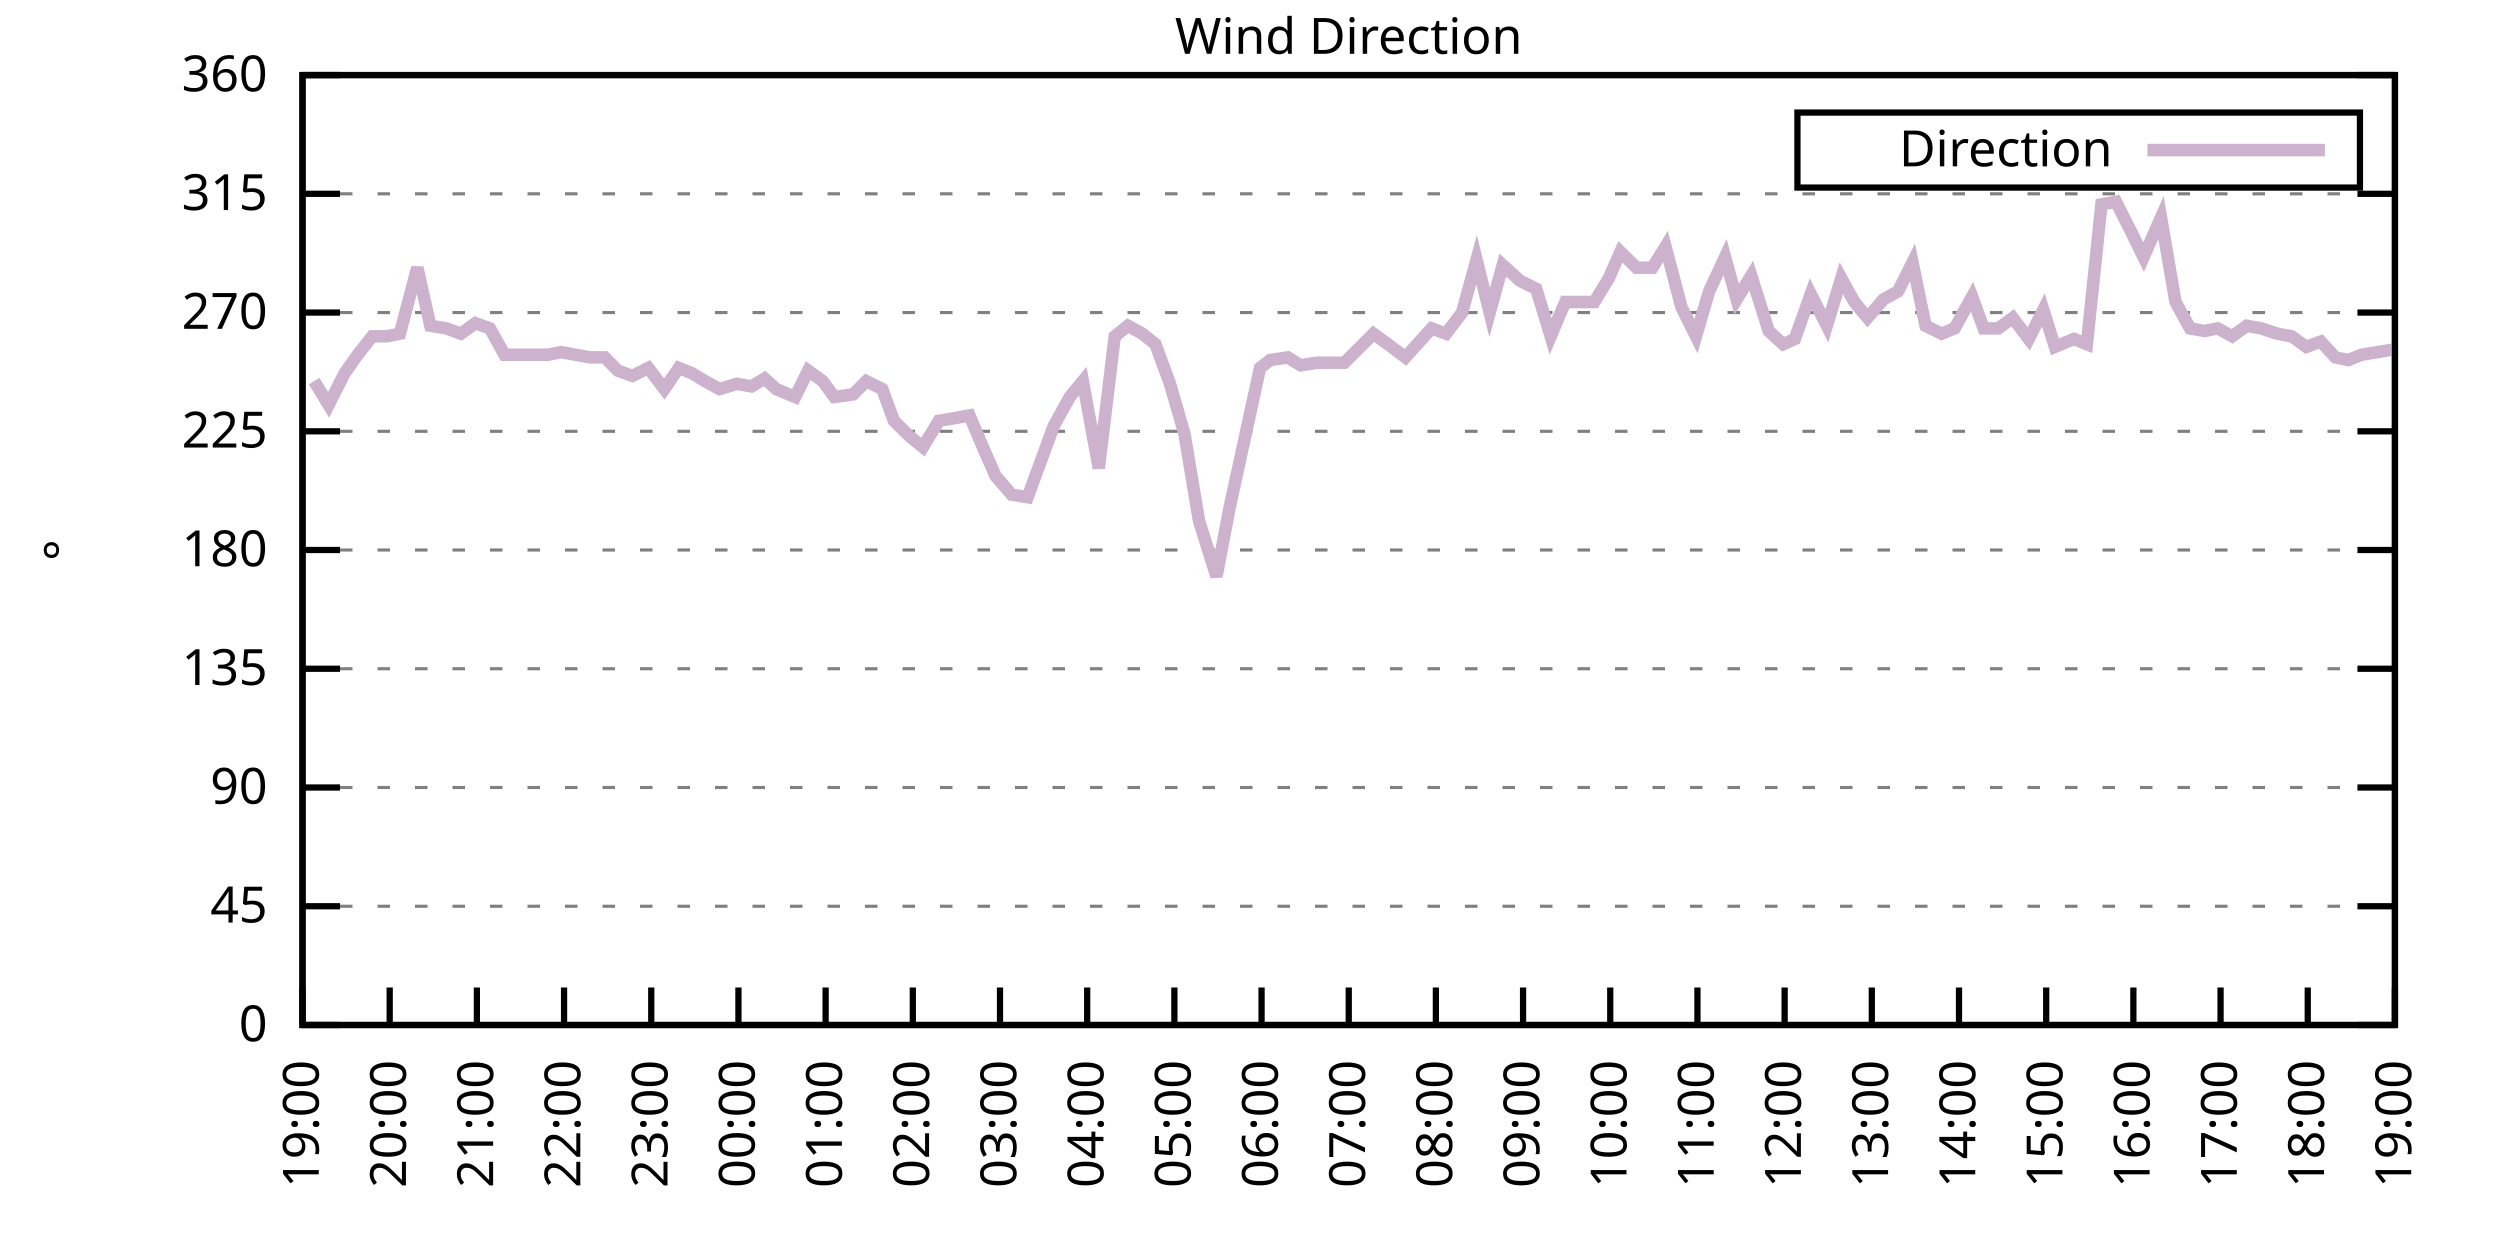
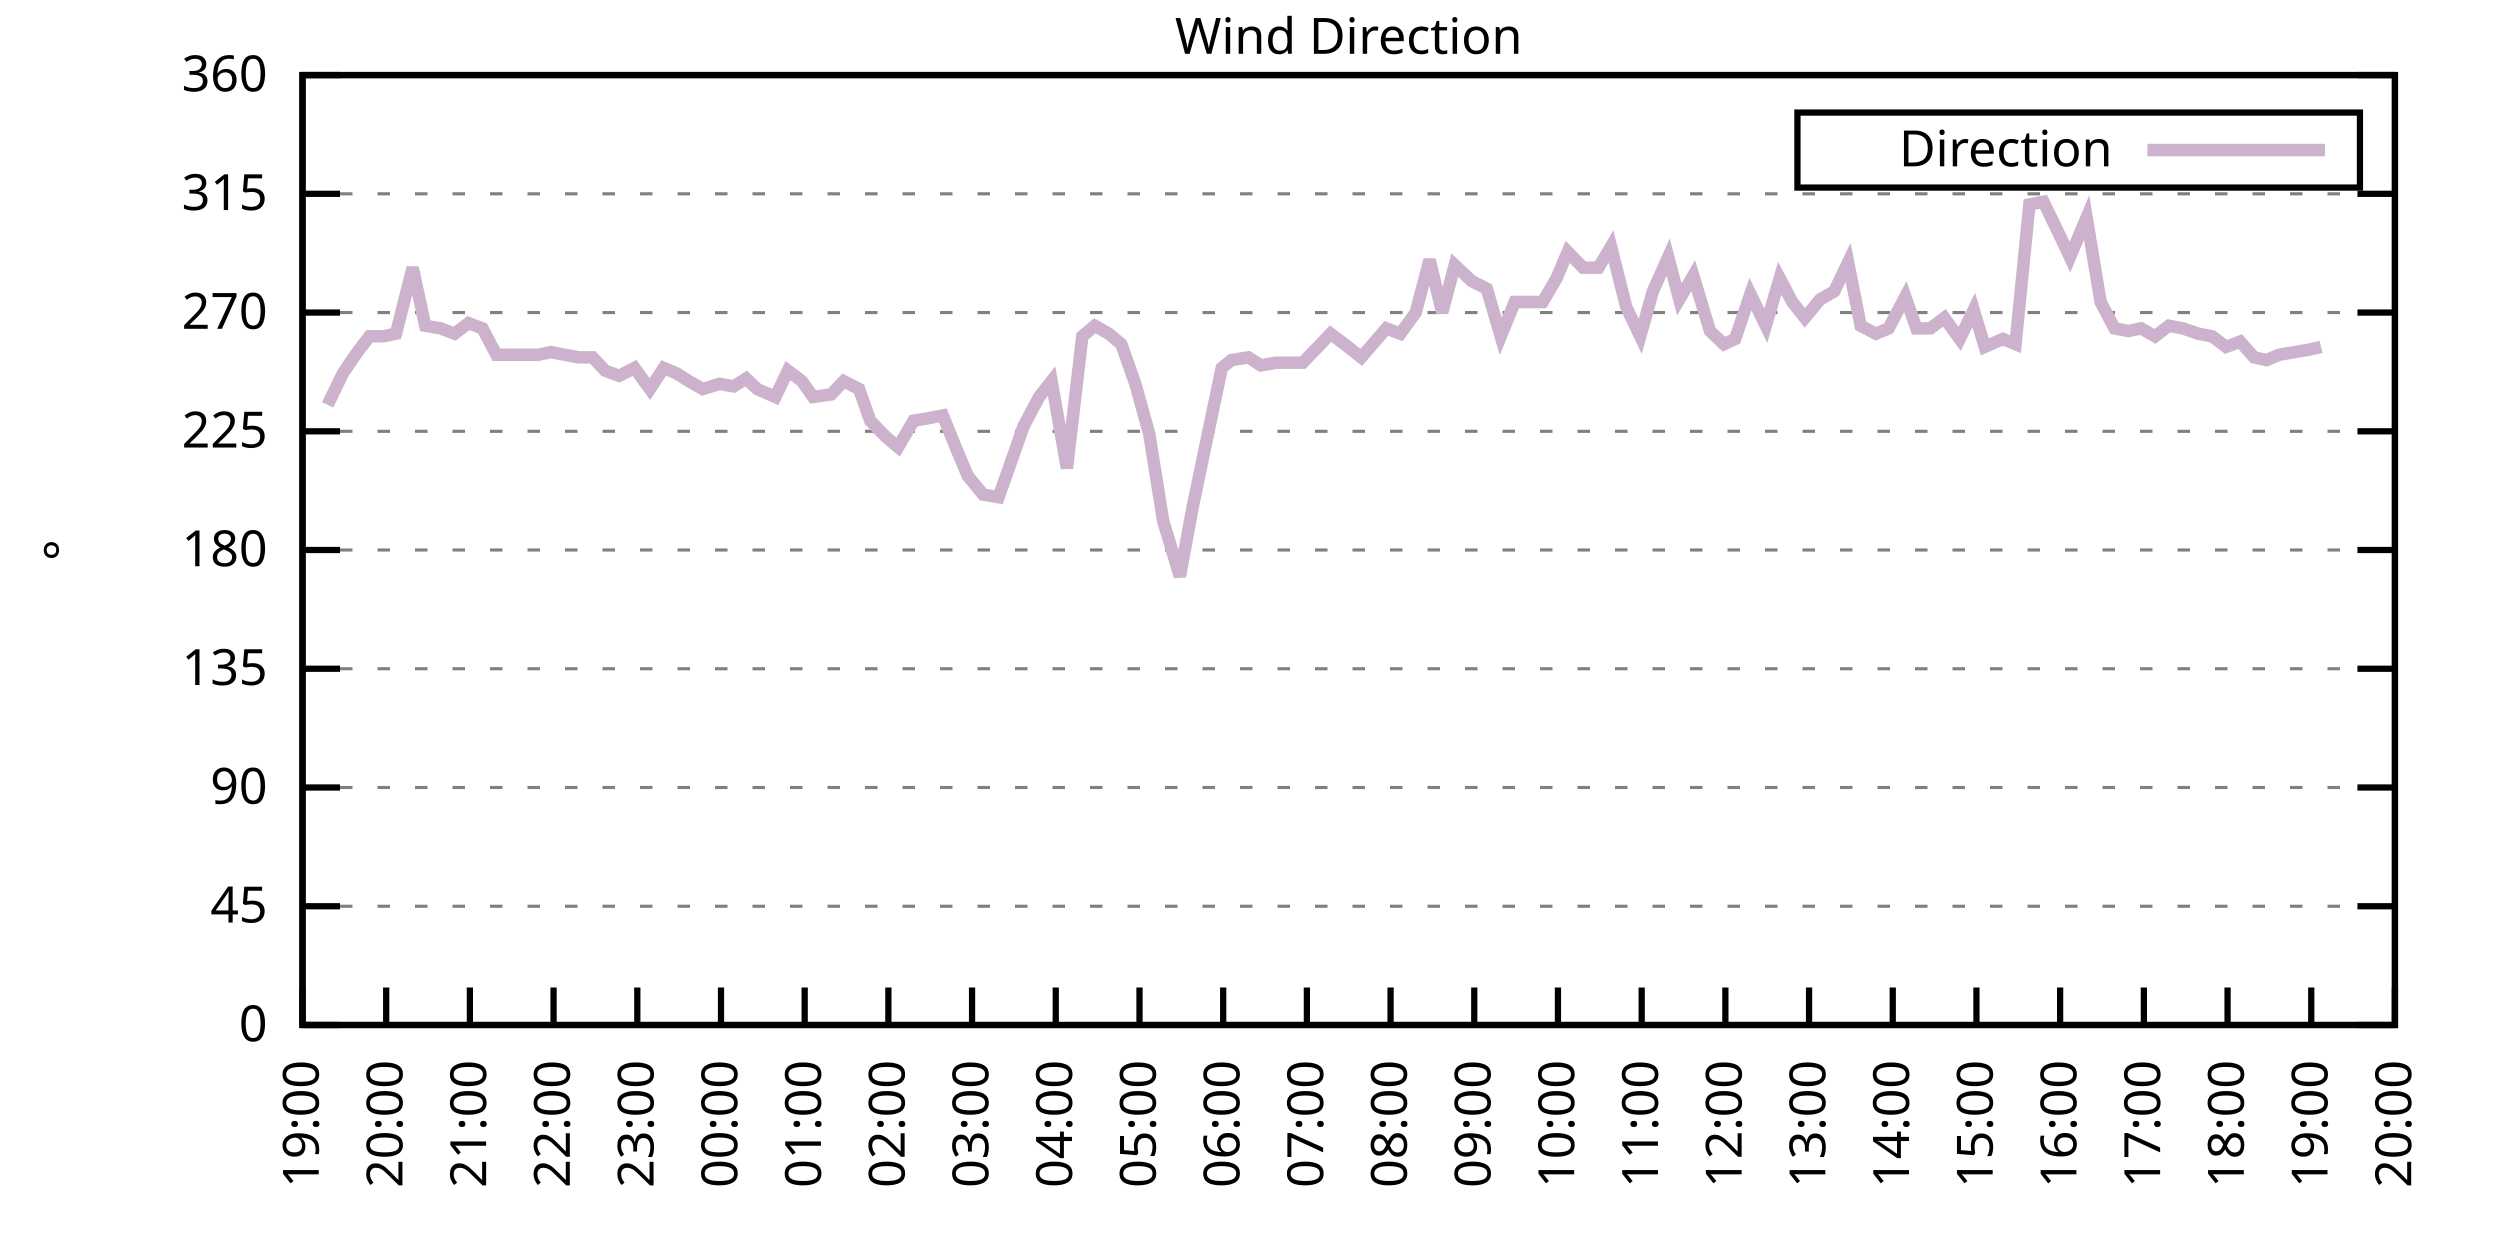
<svg xmlns="http://www.w3.org/2000/svg" xmlns:xlink="http://www.w3.org/1999/xlink" width="400" height="200" viewBox="0 0 400 200">
  <g id="gnuplot_canvas">
    <rect x="0" y="0" width="400" height="200" fill="none" />
    <defs>
      <circle id="gpDot" r="0.5" stroke-width="0.5" stroke="currentColor" />
      <path id="gpPt0" stroke-width="0.333" stroke="currentColor" d="M-1,0 h2 M0,-1 v2" />
      <path id="gpPt1" stroke-width="0.333" stroke="currentColor" d="M-1,-1 L1,1 M1,-1 L-1,1" />
      <path id="gpPt2" stroke-width="0.333" stroke="currentColor" d="M-1,0 L1,0 M0,-1 L0,1 M-1,-1 L1,1 M-1,1 L1,-1" />
      <rect id="gpPt3" stroke-width="0.333" stroke="currentColor" x="-1" y="-1" width="2" height="2" />
      <rect id="gpPt4" stroke-width="0.333" stroke="currentColor" fill="currentColor" x="-1" y="-1" width="2" height="2" />
      <circle id="gpPt5" stroke-width="0.333" stroke="currentColor" cx="0" cy="0" r="1" />
      <use xlink:href="#gpPt5" id="gpPt6" fill="currentColor" stroke="none" />
      <path id="gpPt7" stroke-width="0.333" stroke="currentColor" d="M0,-1.33 L-1.33,0.67 L1.33,0.67 z" />
      <use xlink:href="#gpPt7" id="gpPt8" fill="currentColor" stroke="none" />
      <use xlink:href="#gpPt7" id="gpPt9" stroke="currentColor" transform="rotate(180)" />
      <use xlink:href="#gpPt9" id="gpPt10" fill="currentColor" stroke="none" />
      <use xlink:href="#gpPt3" id="gpPt11" stroke="currentColor" transform="rotate(45)" />
      <use xlink:href="#gpPt11" id="gpPt12" fill="currentColor" stroke="none" />
      <path id="gpPt13" stroke-width="0.333" stroke="currentColor" d="M0,1.330 L1.265,0.411 L0.782,-1.067 L-0.782,-1.076 L-1.265,0.411 z" />
      <use xlink:href="#gpPt13" id="gpPt14" fill="currentColor" stroke="none" />
      <filter id="textbox" filterUnits="objectBoundingBox" x="0" y="0" height="1" width="1">
        <feFlood flood-color="white" flood-opacity="1" result="bgnd" />
        <feComposite in="SourceGraphic" in2="bgnd" operator="atop" />
      </filter>
      <filter id="greybox" filterUnits="objectBoundingBox" x="0" y="0" height="1" width="1">
        <feFlood flood-color="lightgrey" flood-opacity="1" result="grey" />
        <feComposite in="SourceGraphic" in2="grey" operator="atop" />
      </filter>
    </defs>
    <g fill="none" color="white" stroke="currentColor" stroke-width="1.00" stroke-linecap="butt" stroke-linejoin="miter">
</g>
    <g fill="none" color="black" stroke="currentColor" stroke-width="1.00" stroke-linecap="butt" stroke-linejoin="miter">
      <g stroke="none" shape-rendering="crispEdges">
        <polygon fill="rgb(255, 255, 255)" points="48.40,164.00 383.18,164.00 383.18,12.02 48.40,12.02 " />
      </g>
    </g>
    <g fill="none" color="black" stroke="currentColor" stroke-width="1.00" stroke-linecap="butt" stroke-linejoin="miter">
</g>
    <g fill="none" color="black" stroke="black" stroke-width="0.50" stroke-linecap="butt" stroke-linejoin="miter">
</g>
    <g fill="none" color="gray" stroke="currentColor" stroke-width="0.50" stroke-linecap="butt" stroke-linejoin="miter">
      <path stroke="gray" stroke-dasharray="2,4" class="gridline" d="M48.40,164.00 L383.19,164.00  " />
    </g>
    <g fill="none" color="gray" stroke="gray" stroke-width="1.00" stroke-linecap="butt" stroke-linejoin="miter">
</g>
    <g fill="none" color="black" stroke="currentColor" stroke-width="1.00" stroke-linecap="butt" stroke-linejoin="miter">
      <path stroke="black" d="M48.40,164.00 L54.40,164.00 M383.19,164.00 L377.19,164.00  " />
      <g transform="translate(42.80,166.60)" stroke="none" fill="black" font-family="Sans" font-size="8.00" text-anchor="end">
        <text>
          <tspan font-family="Sans"> 0</tspan>
        </text>
      </g>
    </g>
    <g fill="none" color="black" stroke="currentColor" stroke-width="1.00" stroke-linecap="butt" stroke-linejoin="miter">
</g>
    <g fill="none" color="black" stroke="black" stroke-width="0.50" stroke-linecap="butt" stroke-linejoin="miter">
</g>
    <g fill="none" color="gray" stroke="currentColor" stroke-width="0.50" stroke-linecap="butt" stroke-linejoin="miter">
      <path stroke="gray" stroke-dasharray="2,4" class="gridline" d="M48.40,145.00 L383.19,145.00  " />
    </g>
    <g fill="none" color="gray" stroke="gray" stroke-width="1.00" stroke-linecap="butt" stroke-linejoin="miter">
</g>
    <g fill="none" color="black" stroke="currentColor" stroke-width="1.00" stroke-linecap="butt" stroke-linejoin="miter">
      <path stroke="black" d="M48.40,145.00 L54.40,145.00 M383.19,145.00 L377.19,145.00  " />
      <g transform="translate(42.80,147.60)" stroke="none" fill="black" font-family="Sans" font-size="8.00" text-anchor="end">
        <text>
          <tspan font-family="Sans"> 45</tspan>
        </text>
      </g>
    </g>
    <g fill="none" color="black" stroke="currentColor" stroke-width="1.00" stroke-linecap="butt" stroke-linejoin="miter">
</g>
    <g fill="none" color="black" stroke="black" stroke-width="0.50" stroke-linecap="butt" stroke-linejoin="miter">
</g>
    <g fill="none" color="gray" stroke="currentColor" stroke-width="0.50" stroke-linecap="butt" stroke-linejoin="miter">
      <path stroke="gray" stroke-dasharray="2,4" class="gridline" d="M48.40,126.00 L383.19,126.00  " />
    </g>
    <g fill="none" color="gray" stroke="gray" stroke-width="1.00" stroke-linecap="butt" stroke-linejoin="miter">
</g>
    <g fill="none" color="black" stroke="currentColor" stroke-width="1.00" stroke-linecap="butt" stroke-linejoin="miter">
      <path stroke="black" d="M48.40,126.00 L54.40,126.00 M383.19,126.00 L377.19,126.00  " />
      <g transform="translate(42.80,128.60)" stroke="none" fill="black" font-family="Sans" font-size="8.00" text-anchor="end">
        <text>
          <tspan font-family="Sans"> 90</tspan>
        </text>
      </g>
    </g>
    <g fill="none" color="black" stroke="currentColor" stroke-width="1.00" stroke-linecap="butt" stroke-linejoin="miter">
</g>
    <g fill="none" color="black" stroke="black" stroke-width="0.50" stroke-linecap="butt" stroke-linejoin="miter">
</g>
    <g fill="none" color="gray" stroke="currentColor" stroke-width="0.50" stroke-linecap="butt" stroke-linejoin="miter">
      <path stroke="gray" stroke-dasharray="2,4" class="gridline" d="M48.40,107.00 L383.19,107.00  " />
    </g>
    <g fill="none" color="gray" stroke="gray" stroke-width="1.00" stroke-linecap="butt" stroke-linejoin="miter">
</g>
    <g fill="none" color="black" stroke="currentColor" stroke-width="1.00" stroke-linecap="butt" stroke-linejoin="miter">
      <path stroke="black" d="M48.40,107.00 L54.40,107.00 M383.19,107.00 L377.19,107.00  " />
      <g transform="translate(42.80,109.60)" stroke="none" fill="black" font-family="Sans" font-size="8.00" text-anchor="end">
        <text>
          <tspan font-family="Sans"> 135</tspan>
        </text>
      </g>
    </g>
    <g fill="none" color="black" stroke="currentColor" stroke-width="1.00" stroke-linecap="butt" stroke-linejoin="miter">
</g>
    <g fill="none" color="black" stroke="black" stroke-width="0.50" stroke-linecap="butt" stroke-linejoin="miter">
</g>
    <g fill="none" color="gray" stroke="currentColor" stroke-width="0.50" stroke-linecap="butt" stroke-linejoin="miter">
      <path stroke="gray" stroke-dasharray="2,4" class="gridline" d="M48.40,88.00 L383.19,88.00  " />
    </g>
    <g fill="none" color="gray" stroke="gray" stroke-width="1.00" stroke-linecap="butt" stroke-linejoin="miter">
</g>
    <g fill="none" color="black" stroke="currentColor" stroke-width="1.00" stroke-linecap="butt" stroke-linejoin="miter">
      <path stroke="black" d="M48.40,88.00 L54.40,88.00 M383.19,88.00 L377.19,88.00  " />
      <g transform="translate(42.80,90.60)" stroke="none" fill="black" font-family="Sans" font-size="8.00" text-anchor="end">
        <text>
          <tspan font-family="Sans"> 180</tspan>
        </text>
      </g>
    </g>
    <g fill="none" color="black" stroke="currentColor" stroke-width="1.00" stroke-linecap="butt" stroke-linejoin="miter">
</g>
    <g fill="none" color="black" stroke="black" stroke-width="0.50" stroke-linecap="butt" stroke-linejoin="miter">
</g>
    <g fill="none" color="gray" stroke="currentColor" stroke-width="0.50" stroke-linecap="butt" stroke-linejoin="miter">
      <path stroke="gray" stroke-dasharray="2,4" class="gridline" d="M48.40,69.01 L383.19,69.01  " />
    </g>
    <g fill="none" color="gray" stroke="gray" stroke-width="1.00" stroke-linecap="butt" stroke-linejoin="miter">
</g>
    <g fill="none" color="black" stroke="currentColor" stroke-width="1.00" stroke-linecap="butt" stroke-linejoin="miter">
      <path stroke="black" d="M48.40,69.01 L54.40,69.01 M383.19,69.01 L377.19,69.01  " />
      <g transform="translate(42.80,71.61)" stroke="none" fill="black" font-family="Sans" font-size="8.00" text-anchor="end">
        <text>
          <tspan font-family="Sans"> 225</tspan>
        </text>
      </g>
    </g>
    <g fill="none" color="black" stroke="currentColor" stroke-width="1.00" stroke-linecap="butt" stroke-linejoin="miter">
</g>
    <g fill="none" color="black" stroke="black" stroke-width="0.50" stroke-linecap="butt" stroke-linejoin="miter">
</g>
    <g fill="none" color="gray" stroke="currentColor" stroke-width="0.50" stroke-linecap="butt" stroke-linejoin="miter">
      <path stroke="gray" stroke-dasharray="2,4" class="gridline" d="M48.40,50.01 L383.19,50.01  " />
    </g>
    <g fill="none" color="gray" stroke="gray" stroke-width="1.00" stroke-linecap="butt" stroke-linejoin="miter">
</g>
    <g fill="none" color="black" stroke="currentColor" stroke-width="1.00" stroke-linecap="butt" stroke-linejoin="miter">
      <path stroke="black" d="M48.40,50.01 L54.40,50.01 M383.19,50.01 L377.19,50.01  " />
      <g transform="translate(42.80,52.61)" stroke="none" fill="black" font-family="Sans" font-size="8.00" text-anchor="end">
        <text>
          <tspan font-family="Sans"> 270</tspan>
        </text>
      </g>
    </g>
    <g fill="none" color="black" stroke="currentColor" stroke-width="1.00" stroke-linecap="butt" stroke-linejoin="miter">
</g>
    <g fill="none" color="black" stroke="black" stroke-width="0.50" stroke-linecap="butt" stroke-linejoin="miter">
</g>
    <g fill="none" color="gray" stroke="currentColor" stroke-width="0.50" stroke-linecap="butt" stroke-linejoin="miter">
      <path stroke="gray" stroke-dasharray="2,4" class="gridline" d="M48.40,31.01 L383.19,31.01  " />
    </g>
    <g fill="none" color="gray" stroke="gray" stroke-width="1.00" stroke-linecap="butt" stroke-linejoin="miter">
</g>
    <g fill="none" color="black" stroke="currentColor" stroke-width="1.00" stroke-linecap="butt" stroke-linejoin="miter">
      <path stroke="black" d="M48.40,31.01 L54.40,31.01 M383.19,31.01 L377.19,31.01  " />
      <g transform="translate(42.80,33.61)" stroke="none" fill="black" font-family="Sans" font-size="8.00" text-anchor="end">
        <text>
          <tspan font-family="Sans"> 315</tspan>
        </text>
      </g>
    </g>
    <g fill="none" color="black" stroke="currentColor" stroke-width="1.00" stroke-linecap="butt" stroke-linejoin="miter">
</g>
    <g fill="none" color="black" stroke="black" stroke-width="0.50" stroke-linecap="butt" stroke-linejoin="miter">
</g>
    <g fill="none" color="gray" stroke="currentColor" stroke-width="0.50" stroke-linecap="butt" stroke-linejoin="miter">
      <path stroke="gray" stroke-dasharray="2,4" class="gridline" d="M48.40,12.01 L383.19,12.01  " />
    </g>
    <g fill="none" color="gray" stroke="gray" stroke-width="1.00" stroke-linecap="butt" stroke-linejoin="miter">
</g>
    <g fill="none" color="black" stroke="currentColor" stroke-width="1.00" stroke-linecap="butt" stroke-linejoin="miter">
      <path stroke="black" d="M48.40,12.01 L54.40,12.01 M383.19,12.01 L377.19,12.01  " />
      <g transform="translate(42.80,14.61)" stroke="none" fill="black" font-family="Sans" font-size="8.00" text-anchor="end">
        <text>
          <tspan font-family="Sans"> 360</tspan>
        </text>
      </g>
    </g>
    <g fill="none" color="black" stroke="currentColor" stroke-width="1.00" stroke-linecap="butt" stroke-linejoin="miter">
      <path stroke="black" d="M48.40,164.00 L48.40,158.00  " />
      <g transform="translate(51.00,169.60) rotate(270.00)" stroke="none" fill="black" font-family="Sans" font-size="8.00" text-anchor="end">
        <text>
          <tspan font-family="Sans">19:00</tspan>
        </text>
      </g>
    </g>
    <g fill="none" color="black" stroke="currentColor" stroke-width="1.00" stroke-linecap="butt" stroke-linejoin="miter">
-       <path stroke="black" d="M62.35,164.00 L62.35,158.00  " />
-       <g transform="translate(64.95,169.60) rotate(270.00)" stroke="none" fill="black" font-family="Sans" font-size="8.00" text-anchor="end">
+       <path stroke="black" d="M61.79,164.00 L61.79,158.00  " />
+       <g transform="translate(64.39,169.60) rotate(270.00)" stroke="none" fill="black" font-family="Sans" font-size="8.00" text-anchor="end">
        <text>
          <tspan font-family="Sans">20:00</tspan>
        </text>
      </g>
    </g>
    <g fill="none" color="black" stroke="currentColor" stroke-width="1.00" stroke-linecap="butt" stroke-linejoin="miter">
-       <path stroke="black" d="M76.30,164.00 L76.30,158.00  " />
-       <g transform="translate(78.90,169.60) rotate(270.00)" stroke="none" fill="black" font-family="Sans" font-size="8.00" text-anchor="end">
+       <path stroke="black" d="M75.18,164.00 L75.18,158.00  " />
+       <g transform="translate(77.78,169.60) rotate(270.00)" stroke="none" fill="black" font-family="Sans" font-size="8.00" text-anchor="end">
        <text>
          <tspan font-family="Sans">21:00</tspan>
        </text>
      </g>
    </g>
    <g fill="none" color="black" stroke="currentColor" stroke-width="1.00" stroke-linecap="butt" stroke-linejoin="miter">
-       <path stroke="black" d="M90.25,164.00 L90.25,158.00  " />
-       <g transform="translate(92.85,169.60) rotate(270.00)" stroke="none" fill="black" font-family="Sans" font-size="8.00" text-anchor="end">
+       <path stroke="black" d="M88.57,164.00 L88.57,158.00  " />
+       <g transform="translate(91.17,169.60) rotate(270.00)" stroke="none" fill="black" font-family="Sans" font-size="8.00" text-anchor="end">
        <text>
          <tspan font-family="Sans">22:00</tspan>
        </text>
      </g>
    </g>
    <g fill="none" color="black" stroke="currentColor" stroke-width="1.00" stroke-linecap="butt" stroke-linejoin="miter">
-       <path stroke="black" d="M104.20,164.00 L104.20,158.00  " />
-       <g transform="translate(106.80,169.60) rotate(270.00)" stroke="none" fill="black" font-family="Sans" font-size="8.00" text-anchor="end">
+       <path stroke="black" d="M101.97,164.00 L101.97,158.00  " />
+       <g transform="translate(104.57,169.60) rotate(270.00)" stroke="none" fill="black" font-family="Sans" font-size="8.00" text-anchor="end">
        <text>
          <tspan font-family="Sans">23:00</tspan>
        </text>
      </g>
    </g>
    <g fill="none" color="black" stroke="currentColor" stroke-width="1.00" stroke-linecap="butt" stroke-linejoin="miter">
-       <path stroke="black" d="M118.15,164.00 L118.15,158.00  " />
-       <g transform="translate(120.75,169.60) rotate(270.00)" stroke="none" fill="black" font-family="Sans" font-size="8.00" text-anchor="end">
+       <path stroke="black" d="M115.36,164.00 L115.36,158.00  " />
+       <g transform="translate(117.96,169.60) rotate(270.00)" stroke="none" fill="black" font-family="Sans" font-size="8.00" text-anchor="end">
        <text>
          <tspan font-family="Sans">00:00</tspan>
        </text>
      </g>
    </g>
    <g fill="none" color="black" stroke="currentColor" stroke-width="1.00" stroke-linecap="butt" stroke-linejoin="miter">
-       <path stroke="black" d="M132.10,164.00 L132.10,158.00  " />
-       <g transform="translate(134.70,169.60) rotate(270.00)" stroke="none" fill="black" font-family="Sans" font-size="8.00" text-anchor="end">
+       <path stroke="black" d="M128.75,164.00 L128.75,158.00  " />
+       <g transform="translate(131.35,169.60) rotate(270.00)" stroke="none" fill="black" font-family="Sans" font-size="8.00" text-anchor="end">
        <text>
          <tspan font-family="Sans">01:00</tspan>
        </text>
      </g>
    </g>
    <g fill="none" color="black" stroke="currentColor" stroke-width="1.00" stroke-linecap="butt" stroke-linejoin="miter">
-       <path stroke="black" d="M146.05,164.00 L146.05,158.00  " />
-       <g transform="translate(148.65,169.60) rotate(270.00)" stroke="none" fill="black" font-family="Sans" font-size="8.00" text-anchor="end">
+       <path stroke="black" d="M142.14,164.00 L142.14,158.00  " />
+       <g transform="translate(144.74,169.60) rotate(270.00)" stroke="none" fill="black" font-family="Sans" font-size="8.00" text-anchor="end">
        <text>
          <tspan font-family="Sans">02:00</tspan>
        </text>
      </g>
    </g>
    <g fill="none" color="black" stroke="currentColor" stroke-width="1.00" stroke-linecap="butt" stroke-linejoin="miter">
-       <path stroke="black" d="M160.00,164.00 L160.00,158.00  " />
-       <g transform="translate(162.60,169.60) rotate(270.00)" stroke="none" fill="black" font-family="Sans" font-size="8.00" text-anchor="end">
+       <path stroke="black" d="M155.53,164.00 L155.53,158.00  " />
+       <g transform="translate(158.13,169.60) rotate(270.00)" stroke="none" fill="black" font-family="Sans" font-size="8.00" text-anchor="end">
        <text>
          <tspan font-family="Sans">03:00</tspan>
        </text>
      </g>
    </g>
    <g fill="none" color="black" stroke="currentColor" stroke-width="1.00" stroke-linecap="butt" stroke-linejoin="miter">
-       <path stroke="black" d="M173.95,164.00 L173.95,158.00  " />
-       <g transform="translate(176.55,169.60) rotate(270.00)" stroke="none" fill="black" font-family="Sans" font-size="8.00" text-anchor="end">
+       <path stroke="black" d="M168.92,164.00 L168.92,158.00  " />
+       <g transform="translate(171.52,169.60) rotate(270.00)" stroke="none" fill="black" font-family="Sans" font-size="8.00" text-anchor="end">
        <text>
          <tspan font-family="Sans">04:00</tspan>
        </text>
      </g>
    </g>
    <g fill="none" color="black" stroke="currentColor" stroke-width="1.00" stroke-linecap="butt" stroke-linejoin="miter">
-       <path stroke="black" d="M187.90,164.00 L187.90,158.00  " />
-       <g transform="translate(190.50,169.60) rotate(270.00)" stroke="none" fill="black" font-family="Sans" font-size="8.00" text-anchor="end">
+       <path stroke="black" d="M182.32,164.00 L182.32,158.00  " />
+       <g transform="translate(184.92,169.60) rotate(270.00)" stroke="none" fill="black" font-family="Sans" font-size="8.00" text-anchor="end">
        <text>
          <tspan font-family="Sans">05:00</tspan>
        </text>
      </g>
    </g>
    <g fill="none" color="black" stroke="currentColor" stroke-width="1.00" stroke-linecap="butt" stroke-linejoin="miter">
-       <path stroke="black" d="M201.85,164.00 L201.85,158.00  " />
-       <g transform="translate(204.45,169.60) rotate(270.00)" stroke="none" fill="black" font-family="Sans" font-size="8.00" text-anchor="end">
+       <path stroke="black" d="M195.71,164.00 L195.71,158.00  " />
+       <g transform="translate(198.31,169.60) rotate(270.00)" stroke="none" fill="black" font-family="Sans" font-size="8.00" text-anchor="end">
        <text>
          <tspan font-family="Sans">06:00</tspan>
        </text>
      </g>
    </g>
    <g fill="none" color="black" stroke="currentColor" stroke-width="1.00" stroke-linecap="butt" stroke-linejoin="miter">
-       <path stroke="black" d="M215.80,164.00 L215.80,158.00  " />
-       <g transform="translate(218.40,169.60) rotate(270.00)" stroke="none" fill="black" font-family="Sans" font-size="8.00" text-anchor="end">
+       <path stroke="black" d="M209.10,164.00 L209.10,158.00  " />
+       <g transform="translate(211.70,169.60) rotate(270.00)" stroke="none" fill="black" font-family="Sans" font-size="8.00" text-anchor="end">
        <text>
          <tspan font-family="Sans">07:00</tspan>
        </text>
      </g>
    </g>
    <g fill="none" color="black" stroke="currentColor" stroke-width="1.00" stroke-linecap="butt" stroke-linejoin="miter">
-       <path stroke="black" d="M229.74,164.00 L229.74,158.00  " />
-       <g transform="translate(232.34,169.60) rotate(270.00)" stroke="none" fill="black" font-family="Sans" font-size="8.00" text-anchor="end">
+       <path stroke="black" d="M222.49,164.00 L222.49,158.00  " />
+       <g transform="translate(225.09,169.60) rotate(270.00)" stroke="none" fill="black" font-family="Sans" font-size="8.00" text-anchor="end">
        <text>
          <tspan font-family="Sans">08:00</tspan>
        </text>
      </g>
    </g>
    <g fill="none" color="black" stroke="currentColor" stroke-width="1.00" stroke-linecap="butt" stroke-linejoin="miter">
-       <path stroke="black" d="M243.69,164.00 L243.69,158.00  " />
-       <g transform="translate(246.29,169.60) rotate(270.00)" stroke="none" fill="black" font-family="Sans" font-size="8.00" text-anchor="end">
+       <path stroke="black" d="M235.88,164.00 L235.88,158.00  " />
+       <g transform="translate(238.48,169.60) rotate(270.00)" stroke="none" fill="black" font-family="Sans" font-size="8.00" text-anchor="end">
        <text>
          <tspan font-family="Sans">09:00</tspan>
        </text>
      </g>
    </g>
    <g fill="none" color="black" stroke="currentColor" stroke-width="1.00" stroke-linecap="butt" stroke-linejoin="miter">
-       <path stroke="black" d="M257.64,164.00 L257.64,158.00  " />
-       <g transform="translate(260.24,169.60) rotate(270.00)" stroke="none" fill="black" font-family="Sans" font-size="8.00" text-anchor="end">
+       <path stroke="black" d="M249.27,164.00 L249.27,158.00  " />
+       <g transform="translate(251.87,169.60) rotate(270.00)" stroke="none" fill="black" font-family="Sans" font-size="8.00" text-anchor="end">
        <text>
          <tspan font-family="Sans">10:00</tspan>
        </text>
      </g>
    </g>
    <g fill="none" color="black" stroke="currentColor" stroke-width="1.00" stroke-linecap="butt" stroke-linejoin="miter">
-       <path stroke="black" d="M271.59,164.00 L271.59,158.00  " />
-       <g transform="translate(274.19,169.60) rotate(270.00)" stroke="none" fill="black" font-family="Sans" font-size="8.00" text-anchor="end">
+       <path stroke="black" d="M262.67,164.00 L262.67,158.00  " />
+       <g transform="translate(265.27,169.60) rotate(270.00)" stroke="none" fill="black" font-family="Sans" font-size="8.00" text-anchor="end">
        <text>
          <tspan font-family="Sans">11:00</tspan>
        </text>
      </g>
    </g>
    <g fill="none" color="black" stroke="currentColor" stroke-width="1.00" stroke-linecap="butt" stroke-linejoin="miter">
-       <path stroke="black" d="M285.54,164.00 L285.54,158.00  " />
-       <g transform="translate(288.14,169.60) rotate(270.00)" stroke="none" fill="black" font-family="Sans" font-size="8.00" text-anchor="end">
+       <path stroke="black" d="M276.06,164.00 L276.06,158.00  " />
+       <g transform="translate(278.66,169.60) rotate(270.00)" stroke="none" fill="black" font-family="Sans" font-size="8.00" text-anchor="end">
        <text>
          <tspan font-family="Sans">12:00</tspan>
        </text>
      </g>
    </g>
    <g fill="none" color="black" stroke="currentColor" stroke-width="1.00" stroke-linecap="butt" stroke-linejoin="miter">
-       <path stroke="black" d="M299.49,164.00 L299.49,158.00  " />
-       <g transform="translate(302.09,169.60) rotate(270.00)" stroke="none" fill="black" font-family="Sans" font-size="8.00" text-anchor="end">
+       <path stroke="black" d="M289.45,164.00 L289.45,158.00  " />
+       <g transform="translate(292.05,169.60) rotate(270.00)" stroke="none" fill="black" font-family="Sans" font-size="8.00" text-anchor="end">
        <text>
          <tspan font-family="Sans">13:00</tspan>
        </text>
      </g>
    </g>
    <g fill="none" color="black" stroke="currentColor" stroke-width="1.00" stroke-linecap="butt" stroke-linejoin="miter">
-       <path stroke="black" d="M313.44,164.00 L313.44,158.00  " />
-       <g transform="translate(316.04,169.60) rotate(270.00)" stroke="none" fill="black" font-family="Sans" font-size="8.00" text-anchor="end">
+       <path stroke="black" d="M302.84,164.00 L302.84,158.00  " />
+       <g transform="translate(305.44,169.60) rotate(270.00)" stroke="none" fill="black" font-family="Sans" font-size="8.00" text-anchor="end">
        <text>
          <tspan font-family="Sans">14:00</tspan>
        </text>
      </g>
    </g>
    <g fill="none" color="black" stroke="currentColor" stroke-width="1.00" stroke-linecap="butt" stroke-linejoin="miter">
-       <path stroke="black" d="M327.39,164.00 L327.39,158.00  " />
-       <g transform="translate(329.99,169.60) rotate(270.00)" stroke="none" fill="black" font-family="Sans" font-size="8.00" text-anchor="end">
+       <path stroke="black" d="M316.23,164.00 L316.23,158.00  " />
+       <g transform="translate(318.83,169.60) rotate(270.00)" stroke="none" fill="black" font-family="Sans" font-size="8.00" text-anchor="end">
        <text>
          <tspan font-family="Sans">15:00</tspan>
        </text>
      </g>
    </g>
    <g fill="none" color="black" stroke="currentColor" stroke-width="1.00" stroke-linecap="butt" stroke-linejoin="miter">
-       <path stroke="black" d="M341.34,164.00 L341.34,158.00  " />
-       <g transform="translate(343.94,169.60) rotate(270.00)" stroke="none" fill="black" font-family="Sans" font-size="8.00" text-anchor="end">
+       <path stroke="black" d="M329.62,164.00 L329.62,158.00  " />
+       <g transform="translate(332.22,169.60) rotate(270.00)" stroke="none" fill="black" font-family="Sans" font-size="8.00" text-anchor="end">
        <text>
          <tspan font-family="Sans">16:00</tspan>
        </text>
      </g>
    </g>
    <g fill="none" color="black" stroke="currentColor" stroke-width="1.00" stroke-linecap="butt" stroke-linejoin="miter">
-       <path stroke="black" d="M355.29,164.00 L355.29,158.00  " />
-       <g transform="translate(357.89,169.60) rotate(270.00)" stroke="none" fill="black" font-family="Sans" font-size="8.00" text-anchor="end">
+       <path stroke="black" d="M343.02,164.00 L343.02,158.00  " />
+       <g transform="translate(345.62,169.60) rotate(270.00)" stroke="none" fill="black" font-family="Sans" font-size="8.00" text-anchor="end">
        <text>
          <tspan font-family="Sans">17:00</tspan>
        </text>
      </g>
    </g>
    <g fill="none" color="black" stroke="currentColor" stroke-width="1.00" stroke-linecap="butt" stroke-linejoin="miter">
-       <path stroke="black" d="M369.24,164.00 L369.24,158.00  " />
-       <g transform="translate(371.84,169.60) rotate(270.00)" stroke="none" fill="black" font-family="Sans" font-size="8.00" text-anchor="end">
+       <path stroke="black" d="M356.41,164.00 L356.41,158.00  " />
+       <g transform="translate(359.01,169.60) rotate(270.00)" stroke="none" fill="black" font-family="Sans" font-size="8.00" text-anchor="end">
        <text>
          <tspan font-family="Sans">18:00</tspan>
+         </text>
+       </g>
+     </g>
+     <g fill="none" color="black" stroke="currentColor" stroke-width="1.00" stroke-linecap="butt" stroke-linejoin="miter">
+       <path stroke="black" d="M369.80,164.00 L369.80,158.00  " />
+       <g transform="translate(372.40,169.60) rotate(270.00)" stroke="none" fill="black" font-family="Sans" font-size="8.00" text-anchor="end">
+         <text>
+           <tspan font-family="Sans">19:00</tspan>
        </text>
      </g>
    </g>
    <g fill="none" color="black" stroke="currentColor" stroke-width="1.00" stroke-linecap="butt" stroke-linejoin="miter">
      <path stroke="black" d="M383.19,164.00 L383.19,158.00  " />
      <g transform="translate(385.79,169.60) rotate(270.00)" stroke="none" fill="black" font-family="Sans" font-size="8.00" text-anchor="end">
        <text>
-           <tspan font-family="Sans">19:00</tspan>
+           <tspan font-family="Sans">20:00</tspan>
        </text>
      </g>
    </g>
    <g fill="none" color="black" stroke="currentColor" stroke-width="1.00" stroke-linecap="butt" stroke-linejoin="miter">
</g>
    <g fill="none" color="black" stroke="currentColor" stroke-width="1.00" stroke-linecap="butt" stroke-linejoin="miter">
      <path stroke="black" d="M48.40,12.01 L48.40,164.00 L383.19,164.00 L383.19,12.01 L48.40,12.01 Z  " />
    </g>
    <g fill="none" color="black" stroke="currentColor" stroke-width="1.00" stroke-linecap="butt" stroke-linejoin="miter">
</g>
    <g fill="none" color="black" stroke="currentColor" stroke-width="1.00" stroke-linecap="butt" stroke-linejoin="miter">
      <path stroke="black" d="M287.59,30.01 L287.59,18.01 L377.59,18.01 L377.59,30.01 L287.59,30.01 Z  " />
    </g>
    <g id="Wind_direction_plot_1">
      <g fill="none" color="white" stroke="black" stroke-width="2.00" stroke-linecap="butt" stroke-linejoin="miter">
</g>
      <g fill="none" color="black" stroke="currentColor" stroke-width="2.00" stroke-linecap="butt" stroke-linejoin="miter">
        <g transform="translate(337.99,26.61)" stroke="none" fill="black" font-family="Sans" font-size="8.00" text-anchor="end">
          <text>
            <tspan font-family="Sans">Direction</tspan>
          </text>
        </g>
      </g>
      <g fill="none" color="black" stroke="currentColor" stroke-width="2.00" stroke-linecap="butt" stroke-linejoin="miter">
-         <path stroke="rgb(204, 178, 204)" d="M343.59,24.01 L371.99,24.01 M50.26,60.98 L52.58,64.78 L55.14,59.72 L57.23,56.76 L59.56,53.81 L61.88,53.81   L63.98,53.39 L66.77,42.83 L68.86,52.12 L71.42,52.54 L73.74,53.39 L76.07,51.70 L78.39,52.54 L80.72,56.76   L83.04,56.76 L85.13,56.76 L87.69,56.76 L89.78,56.34 L92.11,56.76 L94.43,57.18 L96.76,57.18 L98.85,59.30   L101.18,60.14 L103.73,58.87 L106.29,62.25 L108.62,58.87 L110.71,59.72 L112.80,60.98 L115.13,62.25 L117.92,61.41   L120.24,61.83 L122.33,60.56 L124.19,62.25 L127.22,63.52 L129.31,59.30 L131.63,60.98 L133.49,63.52 L136.51,63.10   L138.61,60.98 L141.16,62.25 L143.02,67.32 L145.58,69.85 L147.67,71.54 L150.23,67.32 L152.79,66.90 L155.11,66.47   L157.44,71.96 L159.30,76.18 L161.86,79.14 L164.41,79.56 L166.27,74.49 L168.60,68.16 L171.16,63.52 L173.25,60.98   L175.81,74.92 L178.36,53.81 L180.46,52.12 L182.78,53.39 L184.87,55.07 L187.20,61.41 L189.52,69.43 L191.85,83.36   L194.64,92.23 L196.73,81.25 L201.61,58.87 L203.24,57.61 L206.03,57.18 L208.12,58.45 L210.68,58.03 L213.01,58.03   L215.10,58.03 L217.65,55.50 L219.75,53.39 L222.07,55.07 L224.86,57.18 L229.05,52.54 L231.37,53.39 L233.93,50.01   L236.25,41.56 L238.35,50.01 L240.44,42.41 L243.23,44.94 L245.79,46.21 L248.11,53.81 L250.44,48.32 L252.76,48.32   L255.09,48.32 L257.41,44.52 L259.27,40.30 L261.83,42.83 L264.39,42.83 L266.48,39.45 L269.04,49.16 L271.36,53.81   L273.45,46.63 L276.01,41.14 L277.87,47.90 L280.20,44.10 L282.99,52.96 L285.31,55.07 L287.17,54.23 L289.73,47.05   L292.29,52.12 L294.61,44.52 L296.70,48.32 L298.80,50.85 L301.35,47.90 L303.68,46.63 L306.00,41.99 L308.09,52.12   L310.65,53.39 L312.74,52.54 L315.53,47.47 L317.39,52.54 L319.72,52.54 L322.04,50.85 L324.60,54.23 L326.93,49.59   L328.79,55.50 L331.81,54.23 L333.90,55.07 L336.23,32.70 L338.55,32.28 L341.11,37.34 L342.97,41.14 L345.76,34.81   L348.08,48.32 L350.41,52.54 L352.73,52.96 L354.83,52.54 L357.15,53.81 L359.48,52.12 L361.80,52.54 L364.36,53.39   L366.68,53.81 L369.01,55.50 L371.33,54.65 L373.66,57.18 L375.75,57.61 L377.84,56.76 L380.40,56.34 L382.96,55.92    " />
+         <path stroke="rgb(204, 178, 204)" d="M343.59,24.01 L371.99,24.01 M52.42,64.78 L54.87,59.72 L56.88,56.76 L59.11,53.81 L61.35,53.81 L63.35,53.39   L66.03,42.83 L68.04,52.12 L70.50,52.54 L72.73,53.39 L74.96,51.70 L77.19,52.54 L79.42,56.76 L81.66,56.76   L83.66,56.76 L86.12,56.76 L88.13,56.34 L90.36,56.76 L92.59,57.18 L94.82,57.18 L96.83,59.30 L99.06,60.14   L101.52,58.87 L103.98,62.25 L106.21,58.87 L108.22,59.72 L110.22,60.98 L112.46,62.25 L115.13,61.41 L117.37,61.83   L119.38,60.56 L121.16,62.25 L124.06,63.52 L126.07,59.30 L128.30,60.98 L130.09,63.52 L132.99,63.10 L135.00,60.98   L137.45,62.25 L139.24,67.32 L141.69,69.85 L143.70,71.54 L146.16,67.32 L148.61,66.90 L150.85,66.47 L153.08,71.96   L154.86,76.18 L157.32,79.14 L159.77,79.56 L161.56,74.49 L163.79,68.16 L166.25,63.52 L168.25,60.98 L170.71,74.92   L173.17,53.81 L175.17,52.12 L177.41,53.39 L179.41,55.07 L181.65,61.41 L183.88,69.43 L186.11,83.36 L188.79,92.23   L190.80,81.25 L195.48,58.87 L197.05,57.61 L199.73,57.18 L201.73,58.45 L204.19,58.03 L206.42,58.03 L208.43,58.03   L210.88,55.50 L212.89,53.39 L215.13,55.07 L217.80,57.18 L221.82,52.54 L224.05,53.39 L226.51,50.01 L228.74,41.56   L230.75,50.01 L232.76,42.41 L235.44,44.94 L237.89,46.21 L240.12,53.81 L242.36,48.32 L244.59,48.32 L246.82,48.32   L249.05,44.52 L250.84,40.30 L253.29,42.83 L255.75,42.83 L257.76,39.45 L260.21,49.16 L262.44,53.81 L264.45,46.63   L266.91,41.14 L268.69,47.90 L270.92,44.10 L273.60,52.96 L275.83,55.07 L277.62,54.23 L280.07,47.05 L282.53,52.12   L284.76,44.52 L286.77,48.32 L288.78,50.85 L291.23,47.90 L293.47,46.63 L295.70,41.99 L297.71,52.12 L300.16,53.39   L302.17,52.54 L304.85,47.47 L306.63,52.54 L308.87,52.54 L311.10,50.85 L313.55,54.23 L315.79,49.59 L317.57,55.50   L320.47,54.23 L322.48,55.07 L324.71,32.70 L326.95,32.28 L329.40,37.34 L331.19,41.14 L333.86,34.81 L336.10,48.32   L338.33,52.54 L340.56,52.96 L342.57,52.54 L344.80,53.81 L347.03,52.12 L349.26,52.54 L351.72,53.39 L353.95,53.81   L356.18,55.50 L358.42,54.65 L360.65,57.18 L362.66,57.61 L364.66,56.76 L367.12,56.34 L369.58,55.92 L371.36,55.50    " />
      </g>
    </g>
    <g fill="none" color="black" stroke="currentColor" stroke-width="2.00" stroke-linecap="butt" stroke-linejoin="miter">
</g>
    <g fill="none" color="black" stroke="black" stroke-width="1.00" stroke-linecap="butt" stroke-linejoin="miter">
</g>
    <g fill="none" color="black" stroke="currentColor" stroke-width="1.00" stroke-linecap="butt" stroke-linejoin="miter">
      <path stroke="black" d="M48.40,12.01 L48.40,164.00 L383.19,164.00 L383.19,12.01 L48.40,12.01 Z  " />
      <g transform="translate(12.80,88.01) rotate(270.00)" stroke="none" fill="black" font-family="Sans" font-size="8.00" text-anchor="middle">
        <text>
          <tspan font-family="Sans">°</tspan>
        </text>
      </g>
    </g>
    <g fill="none" color="black" stroke="currentColor" stroke-width="1.00" stroke-linecap="butt" stroke-linejoin="miter">
</g>
    <g fill="none" color="black" stroke="currentColor" stroke-width="1.00" stroke-linecap="butt" stroke-linejoin="miter">
      <g transform="translate(215.79,8.61)" stroke="none" fill="black" font-family="Sans" font-size="8.00" text-anchor="middle">
        <text>
          <tspan font-family="Sans">Wind Direction</tspan>
        </text>
      </g>
    </g>
    <g fill="none" color="black" stroke="currentColor" stroke-width="1.00" stroke-linecap="butt" stroke-linejoin="miter">
</g>
  </g>
</svg>
